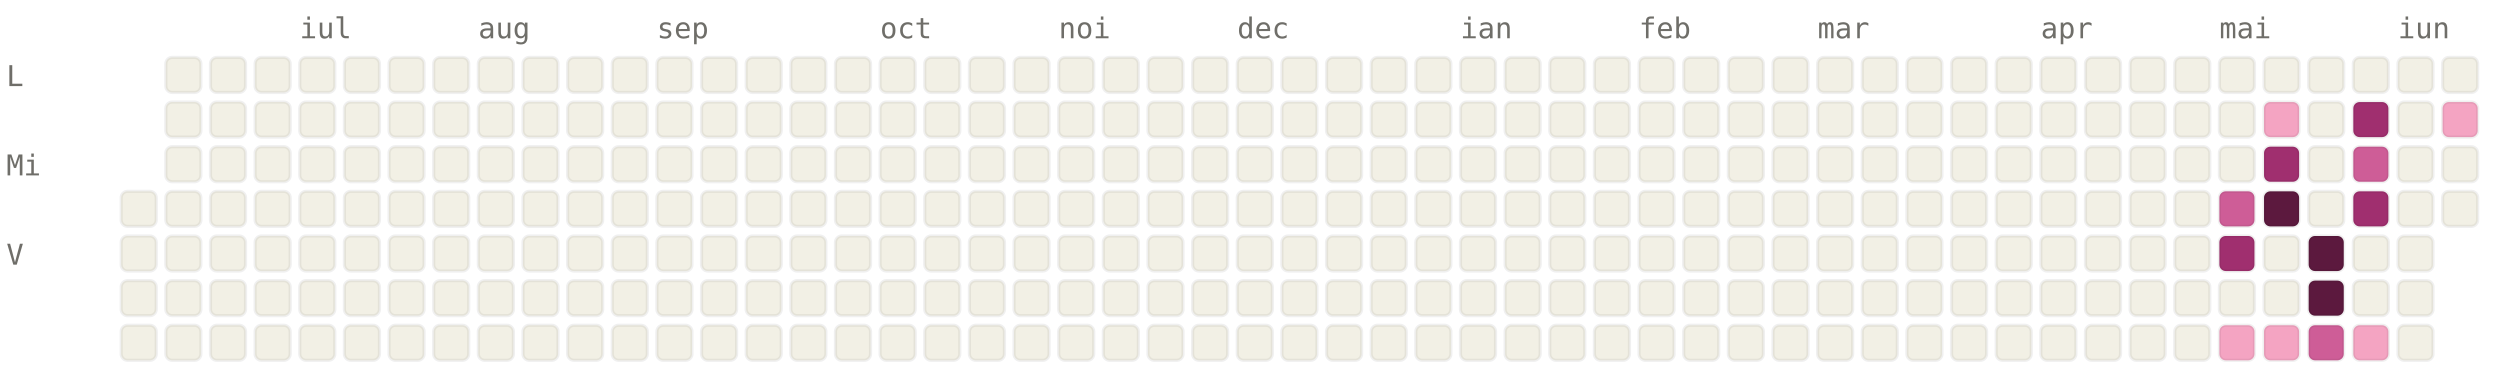
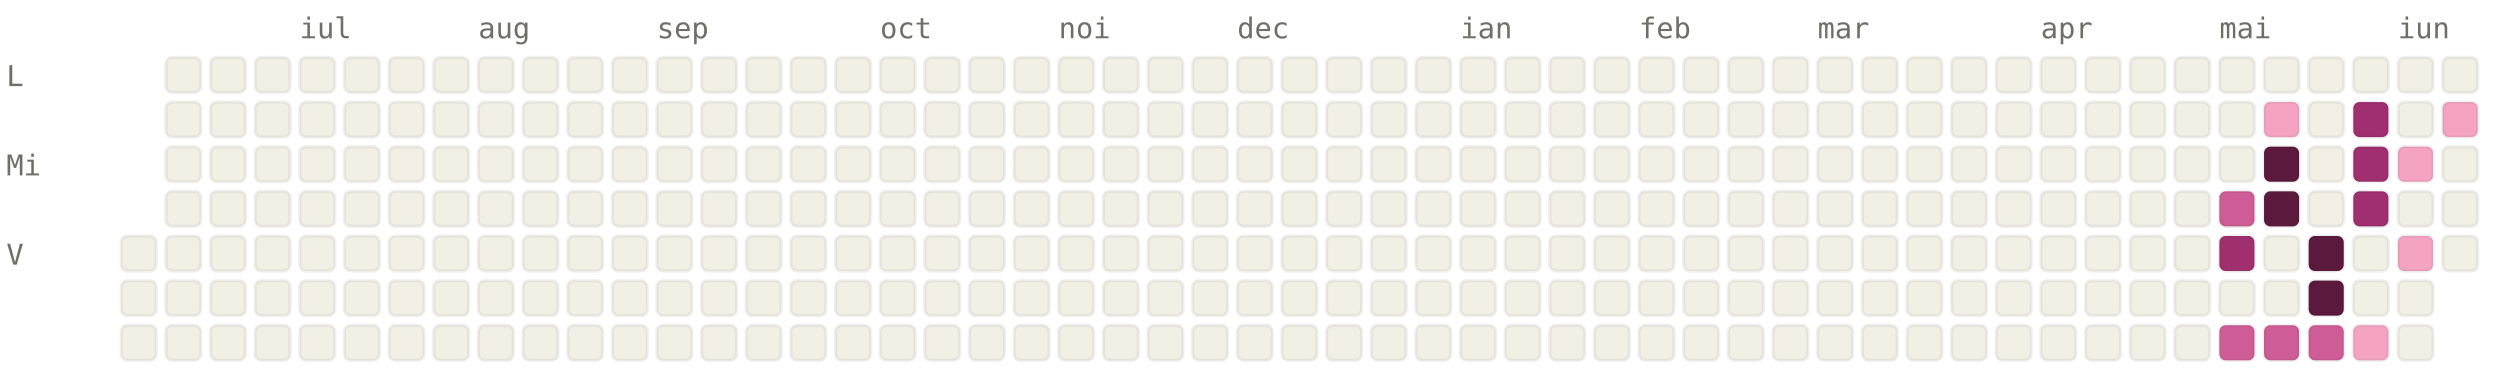
<svg xmlns="http://www.w3.org/2000/svg" viewBox="0 0 784 120" width="784" height="120" font-family="ui-monospace, SFMono-Regular, Menlo, monospace" font-size="9">
  <style>.l0{fill:#F2F0E5;stroke:rgba(0,0,0,0.06)}.l1{fill:#F4A4C2;stroke:rgba(0,0,0,0.06)}.l2{fill:#CE5D97;stroke:rgba(0,0,0,0.06)}.l3{fill:#A02F6F;stroke:rgba(0,0,0,0.06)}.l4{fill:#5C193E;stroke:rgba(0,0,0,0.06)}.lbl{fill:#6F6E69}@media (prefers-color-scheme: dark){.l0{fill:#1C1B1A;stroke:rgba(255,255,255,0.04)}.l1{fill:#451033;stroke:rgba(255,255,255,0.04)}.l2{fill:#751F4F;stroke:rgba(255,255,255,0.04)}.l3{fill:#CE5D97;stroke:rgba(255,255,255,0.04)}.l4{fill:#F4A4C2;stroke:rgba(255,255,255,0.04)}.lbl{fill:#878580}}</style>
  <text x="94" y="12" class="lbl">iul</text>
  <text x="150" y="12" class="lbl">aug</text>
  <text x="206" y="12" class="lbl">sep</text>
  <text x="276" y="12" class="lbl">oct</text>
  <text x="332" y="12" class="lbl">noi</text>
  <text x="388" y="12" class="lbl">dec</text>
  <text x="458" y="12" class="lbl">ian</text>
  <text x="514" y="12" class="lbl">feb</text>
  <text x="570" y="12" class="lbl">mar</text>
  <text x="640" y="12" class="lbl">apr</text>
  <text x="696" y="12" class="lbl">mai</text>
  <text x="752" y="12" class="lbl">iun</text>
  <text x="2" y="27" class="lbl">L</text>
  <text x="2" y="55" class="lbl">Mi</text>
  <text x="2" y="83" class="lbl">V</text>
-   <rect x="38" y="60" width="11" height="11" rx="2" ry="2" class="l0" />
  <rect x="38" y="74" width="11" height="11" rx="2" ry="2" class="l0" />
  <rect x="38" y="88" width="11" height="11" rx="2" ry="2" class="l0" />
  <rect x="38" y="102" width="11" height="11" rx="2" ry="2" class="l0" />
  <rect x="52" y="18" width="11" height="11" rx="2" ry="2" class="l0" />
  <rect x="52" y="32" width="11" height="11" rx="2" ry="2" class="l0" />
  <rect x="52" y="46" width="11" height="11" rx="2" ry="2" class="l0" />
  <rect x="52" y="60" width="11" height="11" rx="2" ry="2" class="l0" />
  <rect x="52" y="74" width="11" height="11" rx="2" ry="2" class="l0" />
  <rect x="52" y="88" width="11" height="11" rx="2" ry="2" class="l0" />
  <rect x="52" y="102" width="11" height="11" rx="2" ry="2" class="l0" />
  <rect x="66" y="18" width="11" height="11" rx="2" ry="2" class="l0" />
  <rect x="66" y="32" width="11" height="11" rx="2" ry="2" class="l0" />
  <rect x="66" y="46" width="11" height="11" rx="2" ry="2" class="l0" />
  <rect x="66" y="60" width="11" height="11" rx="2" ry="2" class="l0" />
  <rect x="66" y="74" width="11" height="11" rx="2" ry="2" class="l0" />
  <rect x="66" y="88" width="11" height="11" rx="2" ry="2" class="l0" />
  <rect x="66" y="102" width="11" height="11" rx="2" ry="2" class="l0" />
  <rect x="80" y="18" width="11" height="11" rx="2" ry="2" class="l0" />
  <rect x="80" y="32" width="11" height="11" rx="2" ry="2" class="l0" />
  <rect x="80" y="46" width="11" height="11" rx="2" ry="2" class="l0" />
  <rect x="80" y="60" width="11" height="11" rx="2" ry="2" class="l0" />
  <rect x="80" y="74" width="11" height="11" rx="2" ry="2" class="l0" />
  <rect x="80" y="88" width="11" height="11" rx="2" ry="2" class="l0" />
  <rect x="80" y="102" width="11" height="11" rx="2" ry="2" class="l0" />
  <rect x="94" y="18" width="11" height="11" rx="2" ry="2" class="l0" />
  <rect x="94" y="32" width="11" height="11" rx="2" ry="2" class="l0" />
  <rect x="94" y="46" width="11" height="11" rx="2" ry="2" class="l0" />
  <rect x="94" y="60" width="11" height="11" rx="2" ry="2" class="l0" />
  <rect x="94" y="74" width="11" height="11" rx="2" ry="2" class="l0" />
  <rect x="94" y="88" width="11" height="11" rx="2" ry="2" class="l0" />
  <rect x="94" y="102" width="11" height="11" rx="2" ry="2" class="l0" />
  <rect x="108" y="18" width="11" height="11" rx="2" ry="2" class="l0" />
  <rect x="108" y="32" width="11" height="11" rx="2" ry="2" class="l0" />
  <rect x="108" y="46" width="11" height="11" rx="2" ry="2" class="l0" />
  <rect x="108" y="60" width="11" height="11" rx="2" ry="2" class="l0" />
  <rect x="108" y="74" width="11" height="11" rx="2" ry="2" class="l0" />
  <rect x="108" y="88" width="11" height="11" rx="2" ry="2" class="l0" />
  <rect x="108" y="102" width="11" height="11" rx="2" ry="2" class="l0" />
  <rect x="122" y="18" width="11" height="11" rx="2" ry="2" class="l0" />
  <rect x="122" y="32" width="11" height="11" rx="2" ry="2" class="l0" />
  <rect x="122" y="46" width="11" height="11" rx="2" ry="2" class="l0" />
  <rect x="122" y="60" width="11" height="11" rx="2" ry="2" class="l0" />
  <rect x="122" y="74" width="11" height="11" rx="2" ry="2" class="l0" />
  <rect x="122" y="88" width="11" height="11" rx="2" ry="2" class="l0" />
  <rect x="122" y="102" width="11" height="11" rx="2" ry="2" class="l0" />
  <rect x="136" y="18" width="11" height="11" rx="2" ry="2" class="l0" />
  <rect x="136" y="32" width="11" height="11" rx="2" ry="2" class="l0" />
  <rect x="136" y="46" width="11" height="11" rx="2" ry="2" class="l0" />
  <rect x="136" y="60" width="11" height="11" rx="2" ry="2" class="l0" />
  <rect x="136" y="74" width="11" height="11" rx="2" ry="2" class="l0" />
  <rect x="136" y="88" width="11" height="11" rx="2" ry="2" class="l0" />
  <rect x="136" y="102" width="11" height="11" rx="2" ry="2" class="l0" />
  <rect x="150" y="18" width="11" height="11" rx="2" ry="2" class="l0" />
  <rect x="150" y="32" width="11" height="11" rx="2" ry="2" class="l0" />
  <rect x="150" y="46" width="11" height="11" rx="2" ry="2" class="l0" />
  <rect x="150" y="60" width="11" height="11" rx="2" ry="2" class="l0" />
  <rect x="150" y="74" width="11" height="11" rx="2" ry="2" class="l0" />
  <rect x="150" y="88" width="11" height="11" rx="2" ry="2" class="l0" />
  <rect x="150" y="102" width="11" height="11" rx="2" ry="2" class="l0" />
  <rect x="164" y="18" width="11" height="11" rx="2" ry="2" class="l0" />
  <rect x="164" y="32" width="11" height="11" rx="2" ry="2" class="l0" />
  <rect x="164" y="46" width="11" height="11" rx="2" ry="2" class="l0" />
  <rect x="164" y="60" width="11" height="11" rx="2" ry="2" class="l0" />
  <rect x="164" y="74" width="11" height="11" rx="2" ry="2" class="l0" />
  <rect x="164" y="88" width="11" height="11" rx="2" ry="2" class="l0" />
  <rect x="164" y="102" width="11" height="11" rx="2" ry="2" class="l0" />
  <rect x="178" y="18" width="11" height="11" rx="2" ry="2" class="l0" />
  <rect x="178" y="32" width="11" height="11" rx="2" ry="2" class="l0" />
  <rect x="178" y="46" width="11" height="11" rx="2" ry="2" class="l0" />
  <rect x="178" y="60" width="11" height="11" rx="2" ry="2" class="l0" />
  <rect x="178" y="74" width="11" height="11" rx="2" ry="2" class="l0" />
  <rect x="178" y="88" width="11" height="11" rx="2" ry="2" class="l0" />
  <rect x="178" y="102" width="11" height="11" rx="2" ry="2" class="l0" />
  <rect x="192" y="18" width="11" height="11" rx="2" ry="2" class="l0" />
  <rect x="192" y="32" width="11" height="11" rx="2" ry="2" class="l0" />
  <rect x="192" y="46" width="11" height="11" rx="2" ry="2" class="l0" />
  <rect x="192" y="60" width="11" height="11" rx="2" ry="2" class="l0" />
  <rect x="192" y="74" width="11" height="11" rx="2" ry="2" class="l0" />
  <rect x="192" y="88" width="11" height="11" rx="2" ry="2" class="l0" />
  <rect x="192" y="102" width="11" height="11" rx="2" ry="2" class="l0" />
  <rect x="206" y="18" width="11" height="11" rx="2" ry="2" class="l0" />
  <rect x="206" y="32" width="11" height="11" rx="2" ry="2" class="l0" />
  <rect x="206" y="46" width="11" height="11" rx="2" ry="2" class="l0" />
  <rect x="206" y="60" width="11" height="11" rx="2" ry="2" class="l0" />
  <rect x="206" y="74" width="11" height="11" rx="2" ry="2" class="l0" />
  <rect x="206" y="88" width="11" height="11" rx="2" ry="2" class="l0" />
  <rect x="206" y="102" width="11" height="11" rx="2" ry="2" class="l0" />
  <rect x="220" y="18" width="11" height="11" rx="2" ry="2" class="l0" />
  <rect x="220" y="32" width="11" height="11" rx="2" ry="2" class="l0" />
  <rect x="220" y="46" width="11" height="11" rx="2" ry="2" class="l0" />
  <rect x="220" y="60" width="11" height="11" rx="2" ry="2" class="l0" />
  <rect x="220" y="74" width="11" height="11" rx="2" ry="2" class="l0" />
  <rect x="220" y="88" width="11" height="11" rx="2" ry="2" class="l0" />
  <rect x="220" y="102" width="11" height="11" rx="2" ry="2" class="l0" />
  <rect x="234" y="18" width="11" height="11" rx="2" ry="2" class="l0" />
  <rect x="234" y="32" width="11" height="11" rx="2" ry="2" class="l0" />
  <rect x="234" y="46" width="11" height="11" rx="2" ry="2" class="l0" />
  <rect x="234" y="60" width="11" height="11" rx="2" ry="2" class="l0" />
  <rect x="234" y="74" width="11" height="11" rx="2" ry="2" class="l0" />
  <rect x="234" y="88" width="11" height="11" rx="2" ry="2" class="l0" />
  <rect x="234" y="102" width="11" height="11" rx="2" ry="2" class="l0" />
  <rect x="248" y="18" width="11" height="11" rx="2" ry="2" class="l0" />
  <rect x="248" y="32" width="11" height="11" rx="2" ry="2" class="l0" />
  <rect x="248" y="46" width="11" height="11" rx="2" ry="2" class="l0" />
  <rect x="248" y="60" width="11" height="11" rx="2" ry="2" class="l0" />
  <rect x="248" y="74" width="11" height="11" rx="2" ry="2" class="l0" />
  <rect x="248" y="88" width="11" height="11" rx="2" ry="2" class="l0" />
  <rect x="248" y="102" width="11" height="11" rx="2" ry="2" class="l0" />
  <rect x="262" y="18" width="11" height="11" rx="2" ry="2" class="l0" />
  <rect x="262" y="32" width="11" height="11" rx="2" ry="2" class="l0" />
  <rect x="262" y="46" width="11" height="11" rx="2" ry="2" class="l0" />
  <rect x="262" y="60" width="11" height="11" rx="2" ry="2" class="l0" />
  <rect x="262" y="74" width="11" height="11" rx="2" ry="2" class="l0" />
  <rect x="262" y="88" width="11" height="11" rx="2" ry="2" class="l0" />
  <rect x="262" y="102" width="11" height="11" rx="2" ry="2" class="l0" />
  <rect x="276" y="18" width="11" height="11" rx="2" ry="2" class="l0" />
  <rect x="276" y="32" width="11" height="11" rx="2" ry="2" class="l0" />
  <rect x="276" y="46" width="11" height="11" rx="2" ry="2" class="l0" />
  <rect x="276" y="60" width="11" height="11" rx="2" ry="2" class="l0" />
  <rect x="276" y="74" width="11" height="11" rx="2" ry="2" class="l0" />
  <rect x="276" y="88" width="11" height="11" rx="2" ry="2" class="l0" />
  <rect x="276" y="102" width="11" height="11" rx="2" ry="2" class="l0" />
  <rect x="290" y="18" width="11" height="11" rx="2" ry="2" class="l0" />
  <rect x="290" y="32" width="11" height="11" rx="2" ry="2" class="l0" />
  <rect x="290" y="46" width="11" height="11" rx="2" ry="2" class="l0" />
  <rect x="290" y="60" width="11" height="11" rx="2" ry="2" class="l0" />
  <rect x="290" y="74" width="11" height="11" rx="2" ry="2" class="l0" />
  <rect x="290" y="88" width="11" height="11" rx="2" ry="2" class="l0" />
  <rect x="290" y="102" width="11" height="11" rx="2" ry="2" class="l0" />
  <rect x="304" y="18" width="11" height="11" rx="2" ry="2" class="l0" />
  <rect x="304" y="32" width="11" height="11" rx="2" ry="2" class="l0" />
  <rect x="304" y="46" width="11" height="11" rx="2" ry="2" class="l0" />
  <rect x="304" y="60" width="11" height="11" rx="2" ry="2" class="l0" />
  <rect x="304" y="74" width="11" height="11" rx="2" ry="2" class="l0" />
  <rect x="304" y="88" width="11" height="11" rx="2" ry="2" class="l0" />
  <rect x="304" y="102" width="11" height="11" rx="2" ry="2" class="l0" />
  <rect x="318" y="18" width="11" height="11" rx="2" ry="2" class="l0" />
  <rect x="318" y="32" width="11" height="11" rx="2" ry="2" class="l0" />
  <rect x="318" y="46" width="11" height="11" rx="2" ry="2" class="l0" />
  <rect x="318" y="60" width="11" height="11" rx="2" ry="2" class="l0" />
  <rect x="318" y="74" width="11" height="11" rx="2" ry="2" class="l0" />
  <rect x="318" y="88" width="11" height="11" rx="2" ry="2" class="l0" />
  <rect x="318" y="102" width="11" height="11" rx="2" ry="2" class="l0" />
  <rect x="332" y="18" width="11" height="11" rx="2" ry="2" class="l0" />
  <rect x="332" y="32" width="11" height="11" rx="2" ry="2" class="l0" />
  <rect x="332" y="46" width="11" height="11" rx="2" ry="2" class="l0" />
  <rect x="332" y="60" width="11" height="11" rx="2" ry="2" class="l0" />
  <rect x="332" y="74" width="11" height="11" rx="2" ry="2" class="l0" />
  <rect x="332" y="88" width="11" height="11" rx="2" ry="2" class="l0" />
  <rect x="332" y="102" width="11" height="11" rx="2" ry="2" class="l0" />
  <rect x="346" y="18" width="11" height="11" rx="2" ry="2" class="l0" />
  <rect x="346" y="32" width="11" height="11" rx="2" ry="2" class="l0" />
  <rect x="346" y="46" width="11" height="11" rx="2" ry="2" class="l0" />
  <rect x="346" y="60" width="11" height="11" rx="2" ry="2" class="l0" />
  <rect x="346" y="74" width="11" height="11" rx="2" ry="2" class="l0" />
  <rect x="346" y="88" width="11" height="11" rx="2" ry="2" class="l0" />
  <rect x="346" y="102" width="11" height="11" rx="2" ry="2" class="l0" />
  <rect x="360" y="18" width="11" height="11" rx="2" ry="2" class="l0" />
  <rect x="360" y="32" width="11" height="11" rx="2" ry="2" class="l0" />
  <rect x="360" y="46" width="11" height="11" rx="2" ry="2" class="l0" />
  <rect x="360" y="60" width="11" height="11" rx="2" ry="2" class="l0" />
  <rect x="360" y="74" width="11" height="11" rx="2" ry="2" class="l0" />
  <rect x="360" y="88" width="11" height="11" rx="2" ry="2" class="l0" />
  <rect x="360" y="102" width="11" height="11" rx="2" ry="2" class="l0" />
  <rect x="374" y="18" width="11" height="11" rx="2" ry="2" class="l0" />
  <rect x="374" y="32" width="11" height="11" rx="2" ry="2" class="l0" />
  <rect x="374" y="46" width="11" height="11" rx="2" ry="2" class="l0" />
  <rect x="374" y="60" width="11" height="11" rx="2" ry="2" class="l0" />
  <rect x="374" y="74" width="11" height="11" rx="2" ry="2" class="l0" />
  <rect x="374" y="88" width="11" height="11" rx="2" ry="2" class="l0" />
  <rect x="374" y="102" width="11" height="11" rx="2" ry="2" class="l0" />
  <rect x="388" y="18" width="11" height="11" rx="2" ry="2" class="l0" />
  <rect x="388" y="32" width="11" height="11" rx="2" ry="2" class="l0" />
  <rect x="388" y="46" width="11" height="11" rx="2" ry="2" class="l0" />
  <rect x="388" y="60" width="11" height="11" rx="2" ry="2" class="l0" />
  <rect x="388" y="74" width="11" height="11" rx="2" ry="2" class="l0" />
  <rect x="388" y="88" width="11" height="11" rx="2" ry="2" class="l0" />
  <rect x="388" y="102" width="11" height="11" rx="2" ry="2" class="l0" />
  <rect x="402" y="18" width="11" height="11" rx="2" ry="2" class="l0" />
  <rect x="402" y="32" width="11" height="11" rx="2" ry="2" class="l0" />
  <rect x="402" y="46" width="11" height="11" rx="2" ry="2" class="l0" />
  <rect x="402" y="60" width="11" height="11" rx="2" ry="2" class="l0" />
  <rect x="402" y="74" width="11" height="11" rx="2" ry="2" class="l0" />
  <rect x="402" y="88" width="11" height="11" rx="2" ry="2" class="l0" />
  <rect x="402" y="102" width="11" height="11" rx="2" ry="2" class="l0" />
  <rect x="416" y="18" width="11" height="11" rx="2" ry="2" class="l0" />
  <rect x="416" y="32" width="11" height="11" rx="2" ry="2" class="l0" />
  <rect x="416" y="46" width="11" height="11" rx="2" ry="2" class="l0" />
  <rect x="416" y="60" width="11" height="11" rx="2" ry="2" class="l0" />
  <rect x="416" y="74" width="11" height="11" rx="2" ry="2" class="l0" />
  <rect x="416" y="88" width="11" height="11" rx="2" ry="2" class="l0" />
  <rect x="416" y="102" width="11" height="11" rx="2" ry="2" class="l0" />
  <rect x="430" y="18" width="11" height="11" rx="2" ry="2" class="l0" />
  <rect x="430" y="32" width="11" height="11" rx="2" ry="2" class="l0" />
  <rect x="430" y="46" width="11" height="11" rx="2" ry="2" class="l0" />
  <rect x="430" y="60" width="11" height="11" rx="2" ry="2" class="l0" />
  <rect x="430" y="74" width="11" height="11" rx="2" ry="2" class="l0" />
  <rect x="430" y="88" width="11" height="11" rx="2" ry="2" class="l0" />
  <rect x="430" y="102" width="11" height="11" rx="2" ry="2" class="l0" />
  <rect x="444" y="18" width="11" height="11" rx="2" ry="2" class="l0" />
  <rect x="444" y="32" width="11" height="11" rx="2" ry="2" class="l0" />
  <rect x="444" y="46" width="11" height="11" rx="2" ry="2" class="l0" />
  <rect x="444" y="60" width="11" height="11" rx="2" ry="2" class="l0" />
  <rect x="444" y="74" width="11" height="11" rx="2" ry="2" class="l0" />
  <rect x="444" y="88" width="11" height="11" rx="2" ry="2" class="l0" />
  <rect x="444" y="102" width="11" height="11" rx="2" ry="2" class="l0" />
  <rect x="458" y="18" width="11" height="11" rx="2" ry="2" class="l0" />
  <rect x="458" y="32" width="11" height="11" rx="2" ry="2" class="l0" />
  <rect x="458" y="46" width="11" height="11" rx="2" ry="2" class="l0" />
  <rect x="458" y="60" width="11" height="11" rx="2" ry="2" class="l0" />
  <rect x="458" y="74" width="11" height="11" rx="2" ry="2" class="l0" />
  <rect x="458" y="88" width="11" height="11" rx="2" ry="2" class="l0" />
  <rect x="458" y="102" width="11" height="11" rx="2" ry="2" class="l0" />
  <rect x="472" y="18" width="11" height="11" rx="2" ry="2" class="l0" />
  <rect x="472" y="32" width="11" height="11" rx="2" ry="2" class="l0" />
  <rect x="472" y="46" width="11" height="11" rx="2" ry="2" class="l0" />
  <rect x="472" y="60" width="11" height="11" rx="2" ry="2" class="l0" />
  <rect x="472" y="74" width="11" height="11" rx="2" ry="2" class="l0" />
  <rect x="472" y="88" width="11" height="11" rx="2" ry="2" class="l0" />
  <rect x="472" y="102" width="11" height="11" rx="2" ry="2" class="l0" />
  <rect x="486" y="18" width="11" height="11" rx="2" ry="2" class="l0" />
  <rect x="486" y="32" width="11" height="11" rx="2" ry="2" class="l0" />
  <rect x="486" y="46" width="11" height="11" rx="2" ry="2" class="l0" />
  <rect x="486" y="60" width="11" height="11" rx="2" ry="2" class="l0" />
  <rect x="486" y="74" width="11" height="11" rx="2" ry="2" class="l0" />
  <rect x="486" y="88" width="11" height="11" rx="2" ry="2" class="l0" />
  <rect x="486" y="102" width="11" height="11" rx="2" ry="2" class="l0" />
  <rect x="500" y="18" width="11" height="11" rx="2" ry="2" class="l0" />
  <rect x="500" y="32" width="11" height="11" rx="2" ry="2" class="l0" />
  <rect x="500" y="46" width="11" height="11" rx="2" ry="2" class="l0" />
  <rect x="500" y="60" width="11" height="11" rx="2" ry="2" class="l0" />
  <rect x="500" y="74" width="11" height="11" rx="2" ry="2" class="l0" />
  <rect x="500" y="88" width="11" height="11" rx="2" ry="2" class="l0" />
  <rect x="500" y="102" width="11" height="11" rx="2" ry="2" class="l0" />
  <rect x="514" y="18" width="11" height="11" rx="2" ry="2" class="l0" />
  <rect x="514" y="32" width="11" height="11" rx="2" ry="2" class="l0" />
  <rect x="514" y="46" width="11" height="11" rx="2" ry="2" class="l0" />
  <rect x="514" y="60" width="11" height="11" rx="2" ry="2" class="l0" />
  <rect x="514" y="74" width="11" height="11" rx="2" ry="2" class="l0" />
  <rect x="514" y="88" width="11" height="11" rx="2" ry="2" class="l0" />
  <rect x="514" y="102" width="11" height="11" rx="2" ry="2" class="l0" />
  <rect x="528" y="18" width="11" height="11" rx="2" ry="2" class="l0" />
  <rect x="528" y="32" width="11" height="11" rx="2" ry="2" class="l0" />
  <rect x="528" y="46" width="11" height="11" rx="2" ry="2" class="l0" />
  <rect x="528" y="60" width="11" height="11" rx="2" ry="2" class="l0" />
  <rect x="528" y="74" width="11" height="11" rx="2" ry="2" class="l0" />
  <rect x="528" y="88" width="11" height="11" rx="2" ry="2" class="l0" />
  <rect x="528" y="102" width="11" height="11" rx="2" ry="2" class="l0" />
  <rect x="542" y="18" width="11" height="11" rx="2" ry="2" class="l0" />
  <rect x="542" y="32" width="11" height="11" rx="2" ry="2" class="l0" />
  <rect x="542" y="46" width="11" height="11" rx="2" ry="2" class="l0" />
  <rect x="542" y="60" width="11" height="11" rx="2" ry="2" class="l0" />
  <rect x="542" y="74" width="11" height="11" rx="2" ry="2" class="l0" />
  <rect x="542" y="88" width="11" height="11" rx="2" ry="2" class="l0" />
  <rect x="542" y="102" width="11" height="11" rx="2" ry="2" class="l0" />
  <rect x="556" y="18" width="11" height="11" rx="2" ry="2" class="l0" />
  <rect x="556" y="32" width="11" height="11" rx="2" ry="2" class="l0" />
  <rect x="556" y="46" width="11" height="11" rx="2" ry="2" class="l0" />
  <rect x="556" y="60" width="11" height="11" rx="2" ry="2" class="l0" />
  <rect x="556" y="74" width="11" height="11" rx="2" ry="2" class="l0" />
  <rect x="556" y="88" width="11" height="11" rx="2" ry="2" class="l0" />
  <rect x="556" y="102" width="11" height="11" rx="2" ry="2" class="l0" />
  <rect x="570" y="18" width="11" height="11" rx="2" ry="2" class="l0" />
  <rect x="570" y="32" width="11" height="11" rx="2" ry="2" class="l0" />
  <rect x="570" y="46" width="11" height="11" rx="2" ry="2" class="l0" />
  <rect x="570" y="60" width="11" height="11" rx="2" ry="2" class="l0" />
  <rect x="570" y="74" width="11" height="11" rx="2" ry="2" class="l0" />
  <rect x="570" y="88" width="11" height="11" rx="2" ry="2" class="l0" />
  <rect x="570" y="102" width="11" height="11" rx="2" ry="2" class="l0" />
  <rect x="584" y="18" width="11" height="11" rx="2" ry="2" class="l0" />
  <rect x="584" y="32" width="11" height="11" rx="2" ry="2" class="l0" />
  <rect x="584" y="46" width="11" height="11" rx="2" ry="2" class="l0" />
  <rect x="584" y="60" width="11" height="11" rx="2" ry="2" class="l0" />
  <rect x="584" y="74" width="11" height="11" rx="2" ry="2" class="l0" />
  <rect x="584" y="88" width="11" height="11" rx="2" ry="2" class="l0" />
  <rect x="584" y="102" width="11" height="11" rx="2" ry="2" class="l0" />
  <rect x="598" y="18" width="11" height="11" rx="2" ry="2" class="l0" />
  <rect x="598" y="32" width="11" height="11" rx="2" ry="2" class="l0" />
  <rect x="598" y="46" width="11" height="11" rx="2" ry="2" class="l0" />
  <rect x="598" y="60" width="11" height="11" rx="2" ry="2" class="l0" />
  <rect x="598" y="74" width="11" height="11" rx="2" ry="2" class="l0" />
  <rect x="598" y="88" width="11" height="11" rx="2" ry="2" class="l0" />
  <rect x="598" y="102" width="11" height="11" rx="2" ry="2" class="l0" />
  <rect x="612" y="18" width="11" height="11" rx="2" ry="2" class="l0" />
  <rect x="612" y="32" width="11" height="11" rx="2" ry="2" class="l0" />
  <rect x="612" y="46" width="11" height="11" rx="2" ry="2" class="l0" />
  <rect x="612" y="60" width="11" height="11" rx="2" ry="2" class="l0" />
  <rect x="612" y="74" width="11" height="11" rx="2" ry="2" class="l0" />
  <rect x="612" y="88" width="11" height="11" rx="2" ry="2" class="l0" />
  <rect x="612" y="102" width="11" height="11" rx="2" ry="2" class="l0" />
  <rect x="626" y="18" width="11" height="11" rx="2" ry="2" class="l0" />
  <rect x="626" y="32" width="11" height="11" rx="2" ry="2" class="l0" />
  <rect x="626" y="46" width="11" height="11" rx="2" ry="2" class="l0" />
  <rect x="626" y="60" width="11" height="11" rx="2" ry="2" class="l0" />
  <rect x="626" y="74" width="11" height="11" rx="2" ry="2" class="l0" />
  <rect x="626" y="88" width="11" height="11" rx="2" ry="2" class="l0" />
  <rect x="626" y="102" width="11" height="11" rx="2" ry="2" class="l0" />
  <rect x="640" y="18" width="11" height="11" rx="2" ry="2" class="l0" />
  <rect x="640" y="32" width="11" height="11" rx="2" ry="2" class="l0" />
  <rect x="640" y="46" width="11" height="11" rx="2" ry="2" class="l0" />
  <rect x="640" y="60" width="11" height="11" rx="2" ry="2" class="l0" />
  <rect x="640" y="74" width="11" height="11" rx="2" ry="2" class="l0" />
  <rect x="640" y="88" width="11" height="11" rx="2" ry="2" class="l0" />
  <rect x="640" y="102" width="11" height="11" rx="2" ry="2" class="l0" />
  <rect x="654" y="18" width="11" height="11" rx="2" ry="2" class="l0" />
  <rect x="654" y="32" width="11" height="11" rx="2" ry="2" class="l0" />
  <rect x="654" y="46" width="11" height="11" rx="2" ry="2" class="l0" />
  <rect x="654" y="60" width="11" height="11" rx="2" ry="2" class="l0" />
  <rect x="654" y="74" width="11" height="11" rx="2" ry="2" class="l0" />
  <rect x="654" y="88" width="11" height="11" rx="2" ry="2" class="l0" />
  <rect x="654" y="102" width="11" height="11" rx="2" ry="2" class="l0" />
  <rect x="668" y="18" width="11" height="11" rx="2" ry="2" class="l0" />
  <rect x="668" y="32" width="11" height="11" rx="2" ry="2" class="l0" />
  <rect x="668" y="46" width="11" height="11" rx="2" ry="2" class="l0" />
  <rect x="668" y="60" width="11" height="11" rx="2" ry="2" class="l0" />
  <rect x="668" y="74" width="11" height="11" rx="2" ry="2" class="l0" />
  <rect x="668" y="88" width="11" height="11" rx="2" ry="2" class="l0" />
  <rect x="668" y="102" width="11" height="11" rx="2" ry="2" class="l0" />
  <rect x="682" y="18" width="11" height="11" rx="2" ry="2" class="l0" />
  <rect x="682" y="32" width="11" height="11" rx="2" ry="2" class="l0" />
  <rect x="682" y="46" width="11" height="11" rx="2" ry="2" class="l0" />
  <rect x="682" y="60" width="11" height="11" rx="2" ry="2" class="l0" />
  <rect x="682" y="74" width="11" height="11" rx="2" ry="2" class="l0" />
  <rect x="682" y="88" width="11" height="11" rx="2" ry="2" class="l0" />
  <rect x="682" y="102" width="11" height="11" rx="2" ry="2" class="l0" />
  <rect x="696" y="18" width="11" height="11" rx="2" ry="2" class="l0" />
  <rect x="696" y="32" width="11" height="11" rx="2" ry="2" class="l0" />
  <rect x="696" y="46" width="11" height="11" rx="2" ry="2" class="l0" />
  <rect x="696" y="60" width="11" height="11" rx="2" ry="2" class="l2" />
  <rect x="696" y="74" width="11" height="11" rx="2" ry="2" class="l3" />
  <rect x="696" y="88" width="11" height="11" rx="2" ry="2" class="l0" />
-   <rect x="696" y="102" width="11" height="11" rx="2" ry="2" class="l1" />
+   <rect x="696" y="102" width="11" height="11" rx="2" ry="2" class="l2" />
  <rect x="710" y="18" width="11" height="11" rx="2" ry="2" class="l0" />
  <rect x="710" y="32" width="11" height="11" rx="2" ry="2" class="l1" />
-   <rect x="710" y="46" width="11" height="11" rx="2" ry="2" class="l3" />
+   <rect x="710" y="46" width="11" height="11" rx="2" ry="2" class="l4" />
  <rect x="710" y="60" width="11" height="11" rx="2" ry="2" class="l4" />
  <rect x="710" y="74" width="11" height="11" rx="2" ry="2" class="l0" />
  <rect x="710" y="88" width="11" height="11" rx="2" ry="2" class="l0" />
-   <rect x="710" y="102" width="11" height="11" rx="2" ry="2" class="l1" />
+   <rect x="710" y="102" width="11" height="11" rx="2" ry="2" class="l2" />
  <rect x="724" y="18" width="11" height="11" rx="2" ry="2" class="l0" />
  <rect x="724" y="32" width="11" height="11" rx="2" ry="2" class="l0" />
  <rect x="724" y="46" width="11" height="11" rx="2" ry="2" class="l0" />
  <rect x="724" y="60" width="11" height="11" rx="2" ry="2" class="l0" />
  <rect x="724" y="74" width="11" height="11" rx="2" ry="2" class="l4" />
  <rect x="724" y="88" width="11" height="11" rx="2" ry="2" class="l4" />
  <rect x="724" y="102" width="11" height="11" rx="2" ry="2" class="l2" />
  <rect x="738" y="18" width="11" height="11" rx="2" ry="2" class="l0" />
  <rect x="738" y="32" width="11" height="11" rx="2" ry="2" class="l3" />
-   <rect x="738" y="46" width="11" height="11" rx="2" ry="2" class="l2" />
+   <rect x="738" y="46" width="11" height="11" rx="2" ry="2" class="l3" />
  <rect x="738" y="60" width="11" height="11" rx="2" ry="2" class="l3" />
  <rect x="738" y="74" width="11" height="11" rx="2" ry="2" class="l0" />
  <rect x="738" y="88" width="11" height="11" rx="2" ry="2" class="l0" />
  <rect x="738" y="102" width="11" height="11" rx="2" ry="2" class="l1" />
  <rect x="752" y="18" width="11" height="11" rx="2" ry="2" class="l0" />
  <rect x="752" y="32" width="11" height="11" rx="2" ry="2" class="l0" />
-   <rect x="752" y="46" width="11" height="11" rx="2" ry="2" class="l0" />
+   <rect x="752" y="46" width="11" height="11" rx="2" ry="2" class="l1" />
  <rect x="752" y="60" width="11" height="11" rx="2" ry="2" class="l0" />
-   <rect x="752" y="74" width="11" height="11" rx="2" ry="2" class="l0" />
+   <rect x="752" y="74" width="11" height="11" rx="2" ry="2" class="l1" />
  <rect x="752" y="88" width="11" height="11" rx="2" ry="2" class="l0" />
  <rect x="752" y="102" width="11" height="11" rx="2" ry="2" class="l0" />
  <rect x="766" y="18" width="11" height="11" rx="2" ry="2" class="l0" />
  <rect x="766" y="32" width="11" height="11" rx="2" ry="2" class="l1" />
  <rect x="766" y="46" width="11" height="11" rx="2" ry="2" class="l0" />
  <rect x="766" y="60" width="11" height="11" rx="2" ry="2" class="l0" />
+   <rect x="766" y="74" width="11" height="11" rx="2" ry="2" class="l0" />
</svg>
